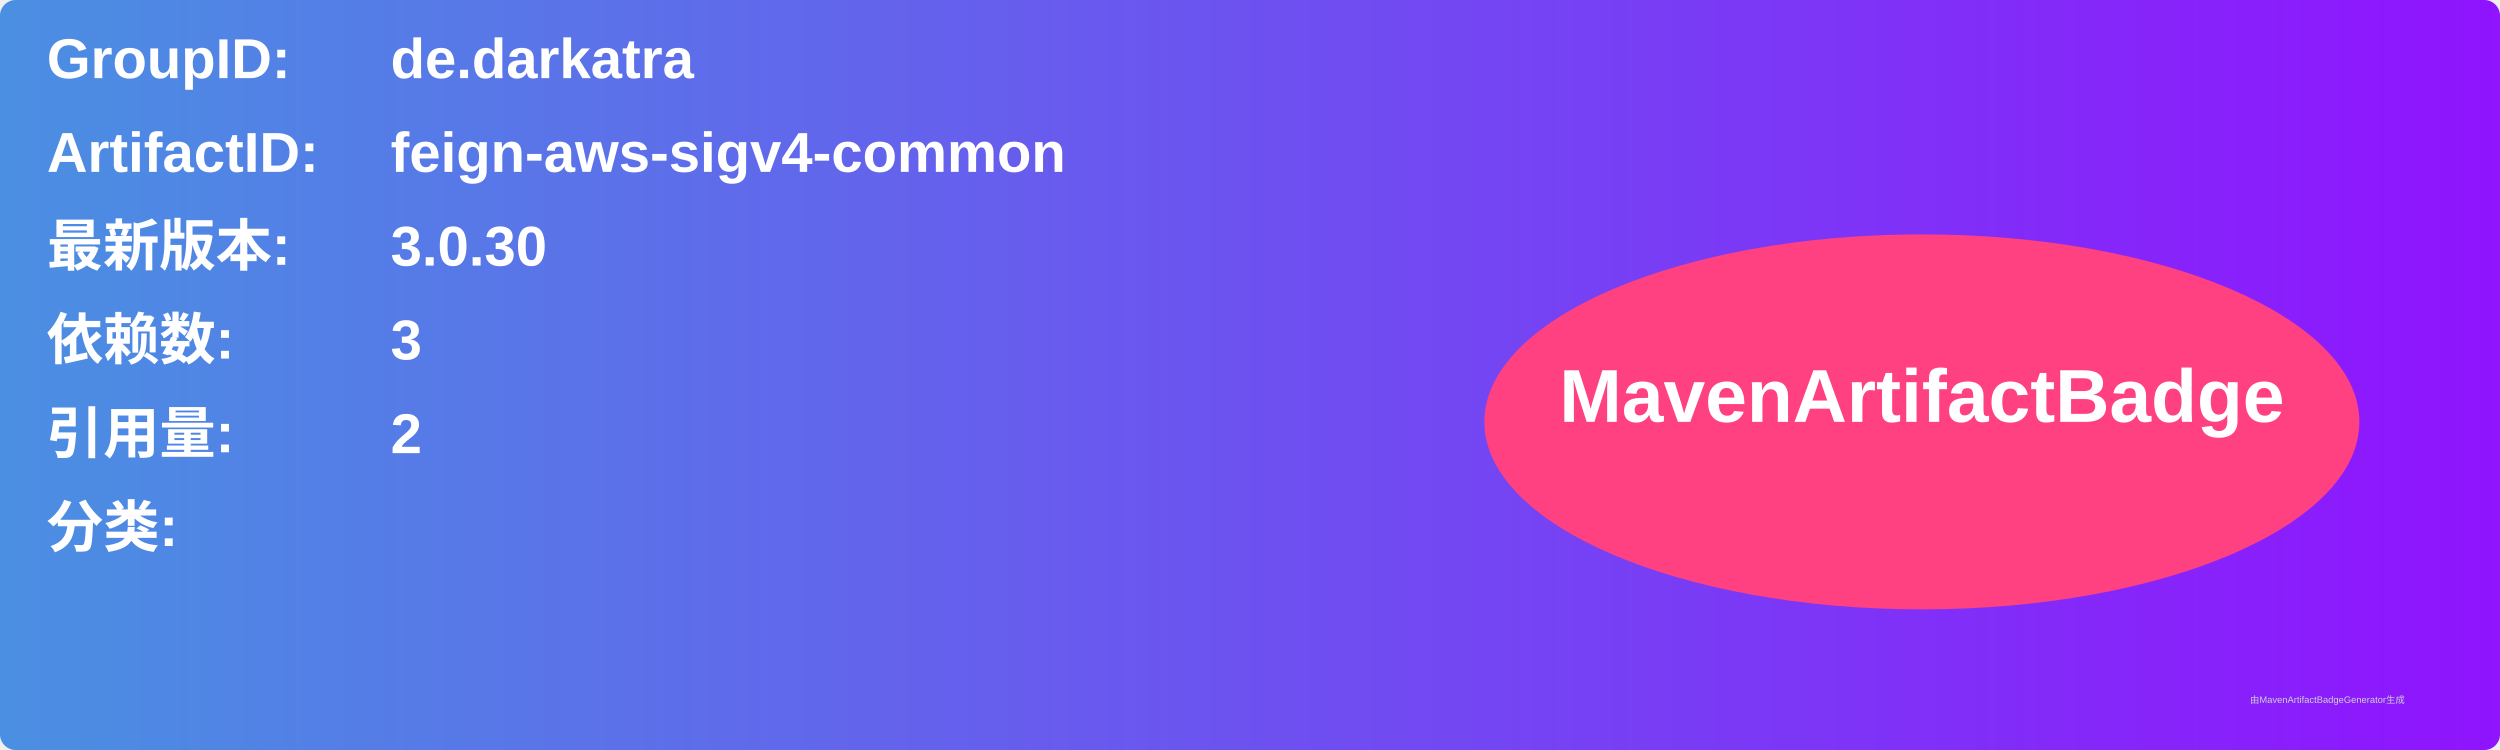
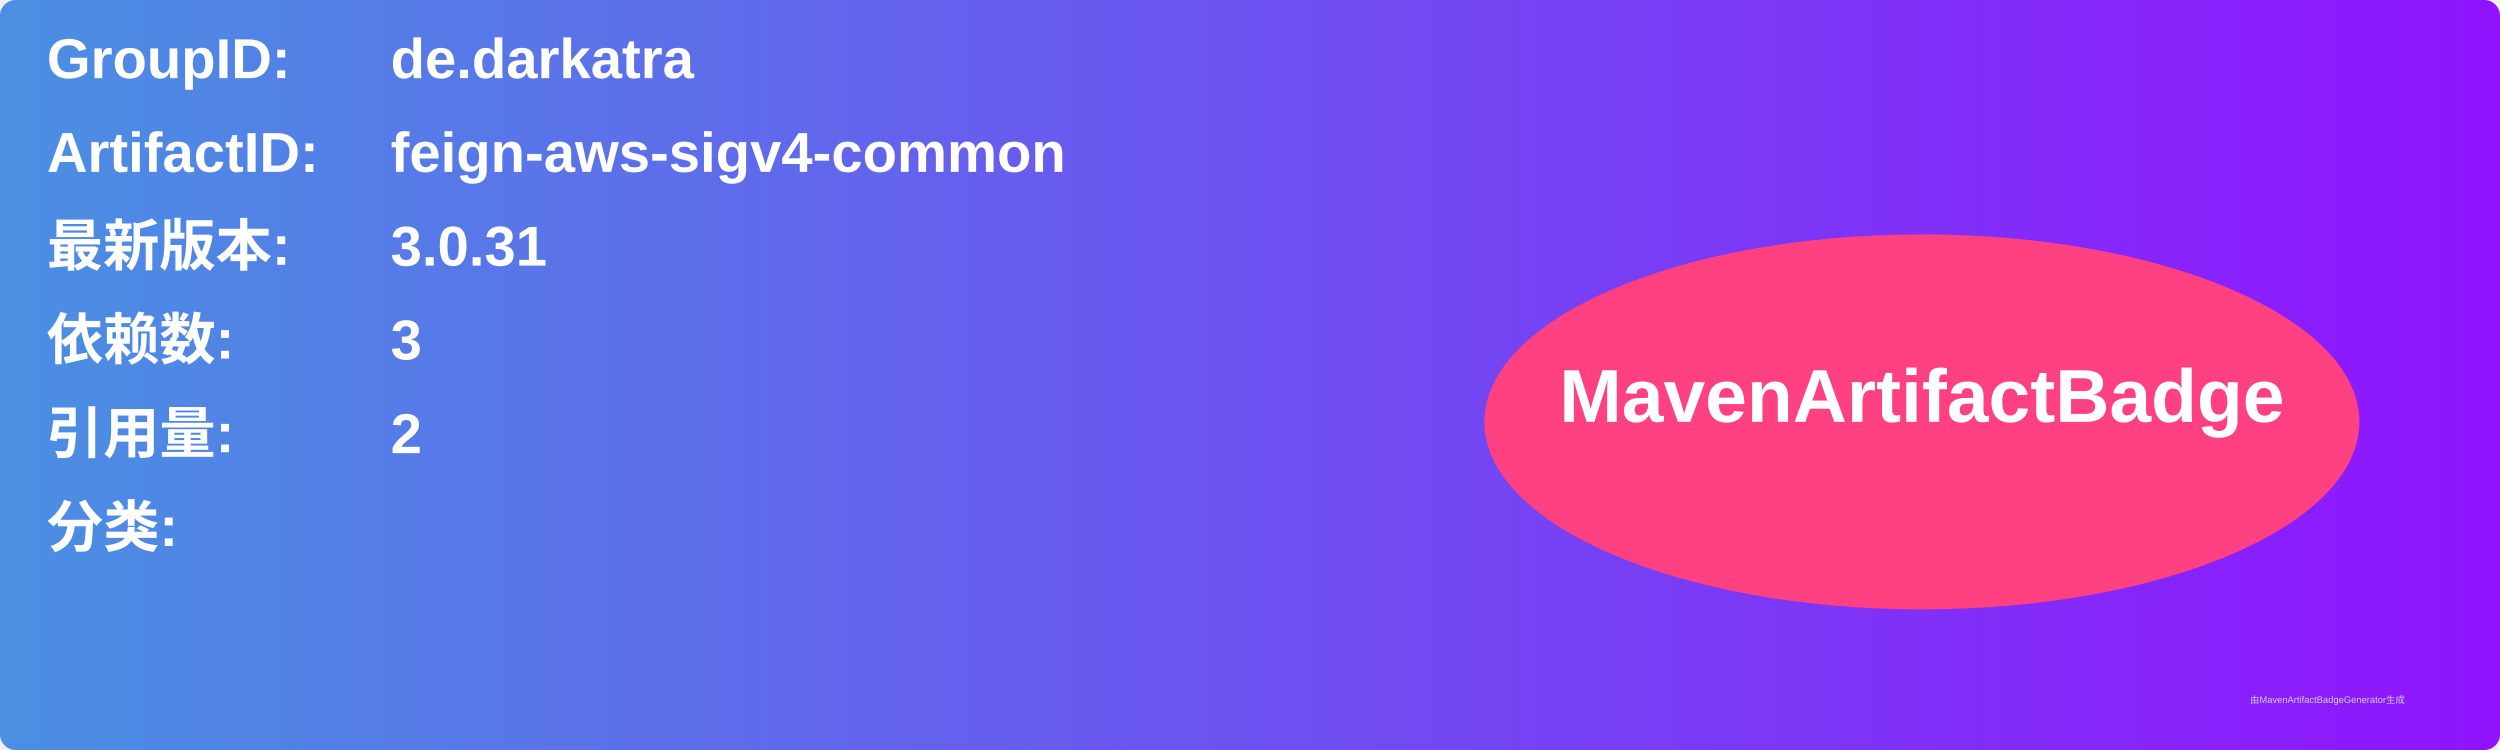
<svg xmlns="http://www.w3.org/2000/svg" width="800" height="240" viewBox="0 0 800 240">
  <linearGradient id="grad" x1="0%" y1="0%" x2="100%" y2="0%">
    <stop offset="0%" stop-color="#4a90e2" />
    <stop offset="100%" stop-color="#9013fe" />
  </linearGradient>
  <rect width="100%" height="100%" rx="5" ry="5" fill="url(#grad)" />
  <g transform="translate(15, 15)">
    <text x="0" y="10" font-family="Arial" font-size="18" fill="white" font-weight="bold" width="260">GroupID:</text>
    <text x="110" y="10" font-family="Arial" font-size="18" fill="white" font-weight="bold" width="460">de.darkatra</text>
    <text x="0" y="40" font-family="Arial" font-size="18" fill="white" font-weight="bold" width="260">ArtifactID:</text>
    <text x="110" y="40" font-family="Arial" font-size="18" fill="white" font-weight="bold" width="460">feign-aws-sigv4-common</text>
    <text x="0" y="70" font-family="Arial" font-size="18" fill="white" font-weight="bold">最新版本:</text>
    <text x="110" y="70" font-family="Arial" font-size="18" fill="white" font-weight="bold">
-       <tspan font-weight="bold">3.0.30</tspan>
+       <tspan font-weight="bold">3.0.31</tspan>
    </text>
    <text x="0" y="100" font-family="Arial" font-size="18" fill="white" font-weight="bold">依赖数: </text>
    <text x="110" y="100" font-family="Arial" font-size="18" fill="white">
      <tspan font-weight="bold">3</tspan>
    </text>
    <text x="0" y="130" font-family="Arial" font-size="18" fill="white" font-weight="bold">引用量: </text>
    <text x="110" y="130" font-family="Arial" font-size="18" fill="white">
      <tspan font-weight="bold">2</tspan>
    </text>
    <text x="0" y="160" font-family="Arial" font-size="18" fill="white" font-weight="bold">分类:</text>
    <text x="10" y="190" font-family="Arial" font-size="10" fill="white">
      <tspan font-weight="bold" />
    </text>
    <ellipse cx="600" cy="120" rx="140" ry="60" fill="#ff4081" />
    <text x="600" y="120" text-anchor="middle" font-family="Arial" font-size="24" fill="white" font-weight="bold">MavenArtifactBadge</text>
  </g>
  <text x="720" y="225" font-family="Arial" font-size="3" fill="#d0d0d0">由MavenArtifactBadgeGenerator生成</text>
</svg>
